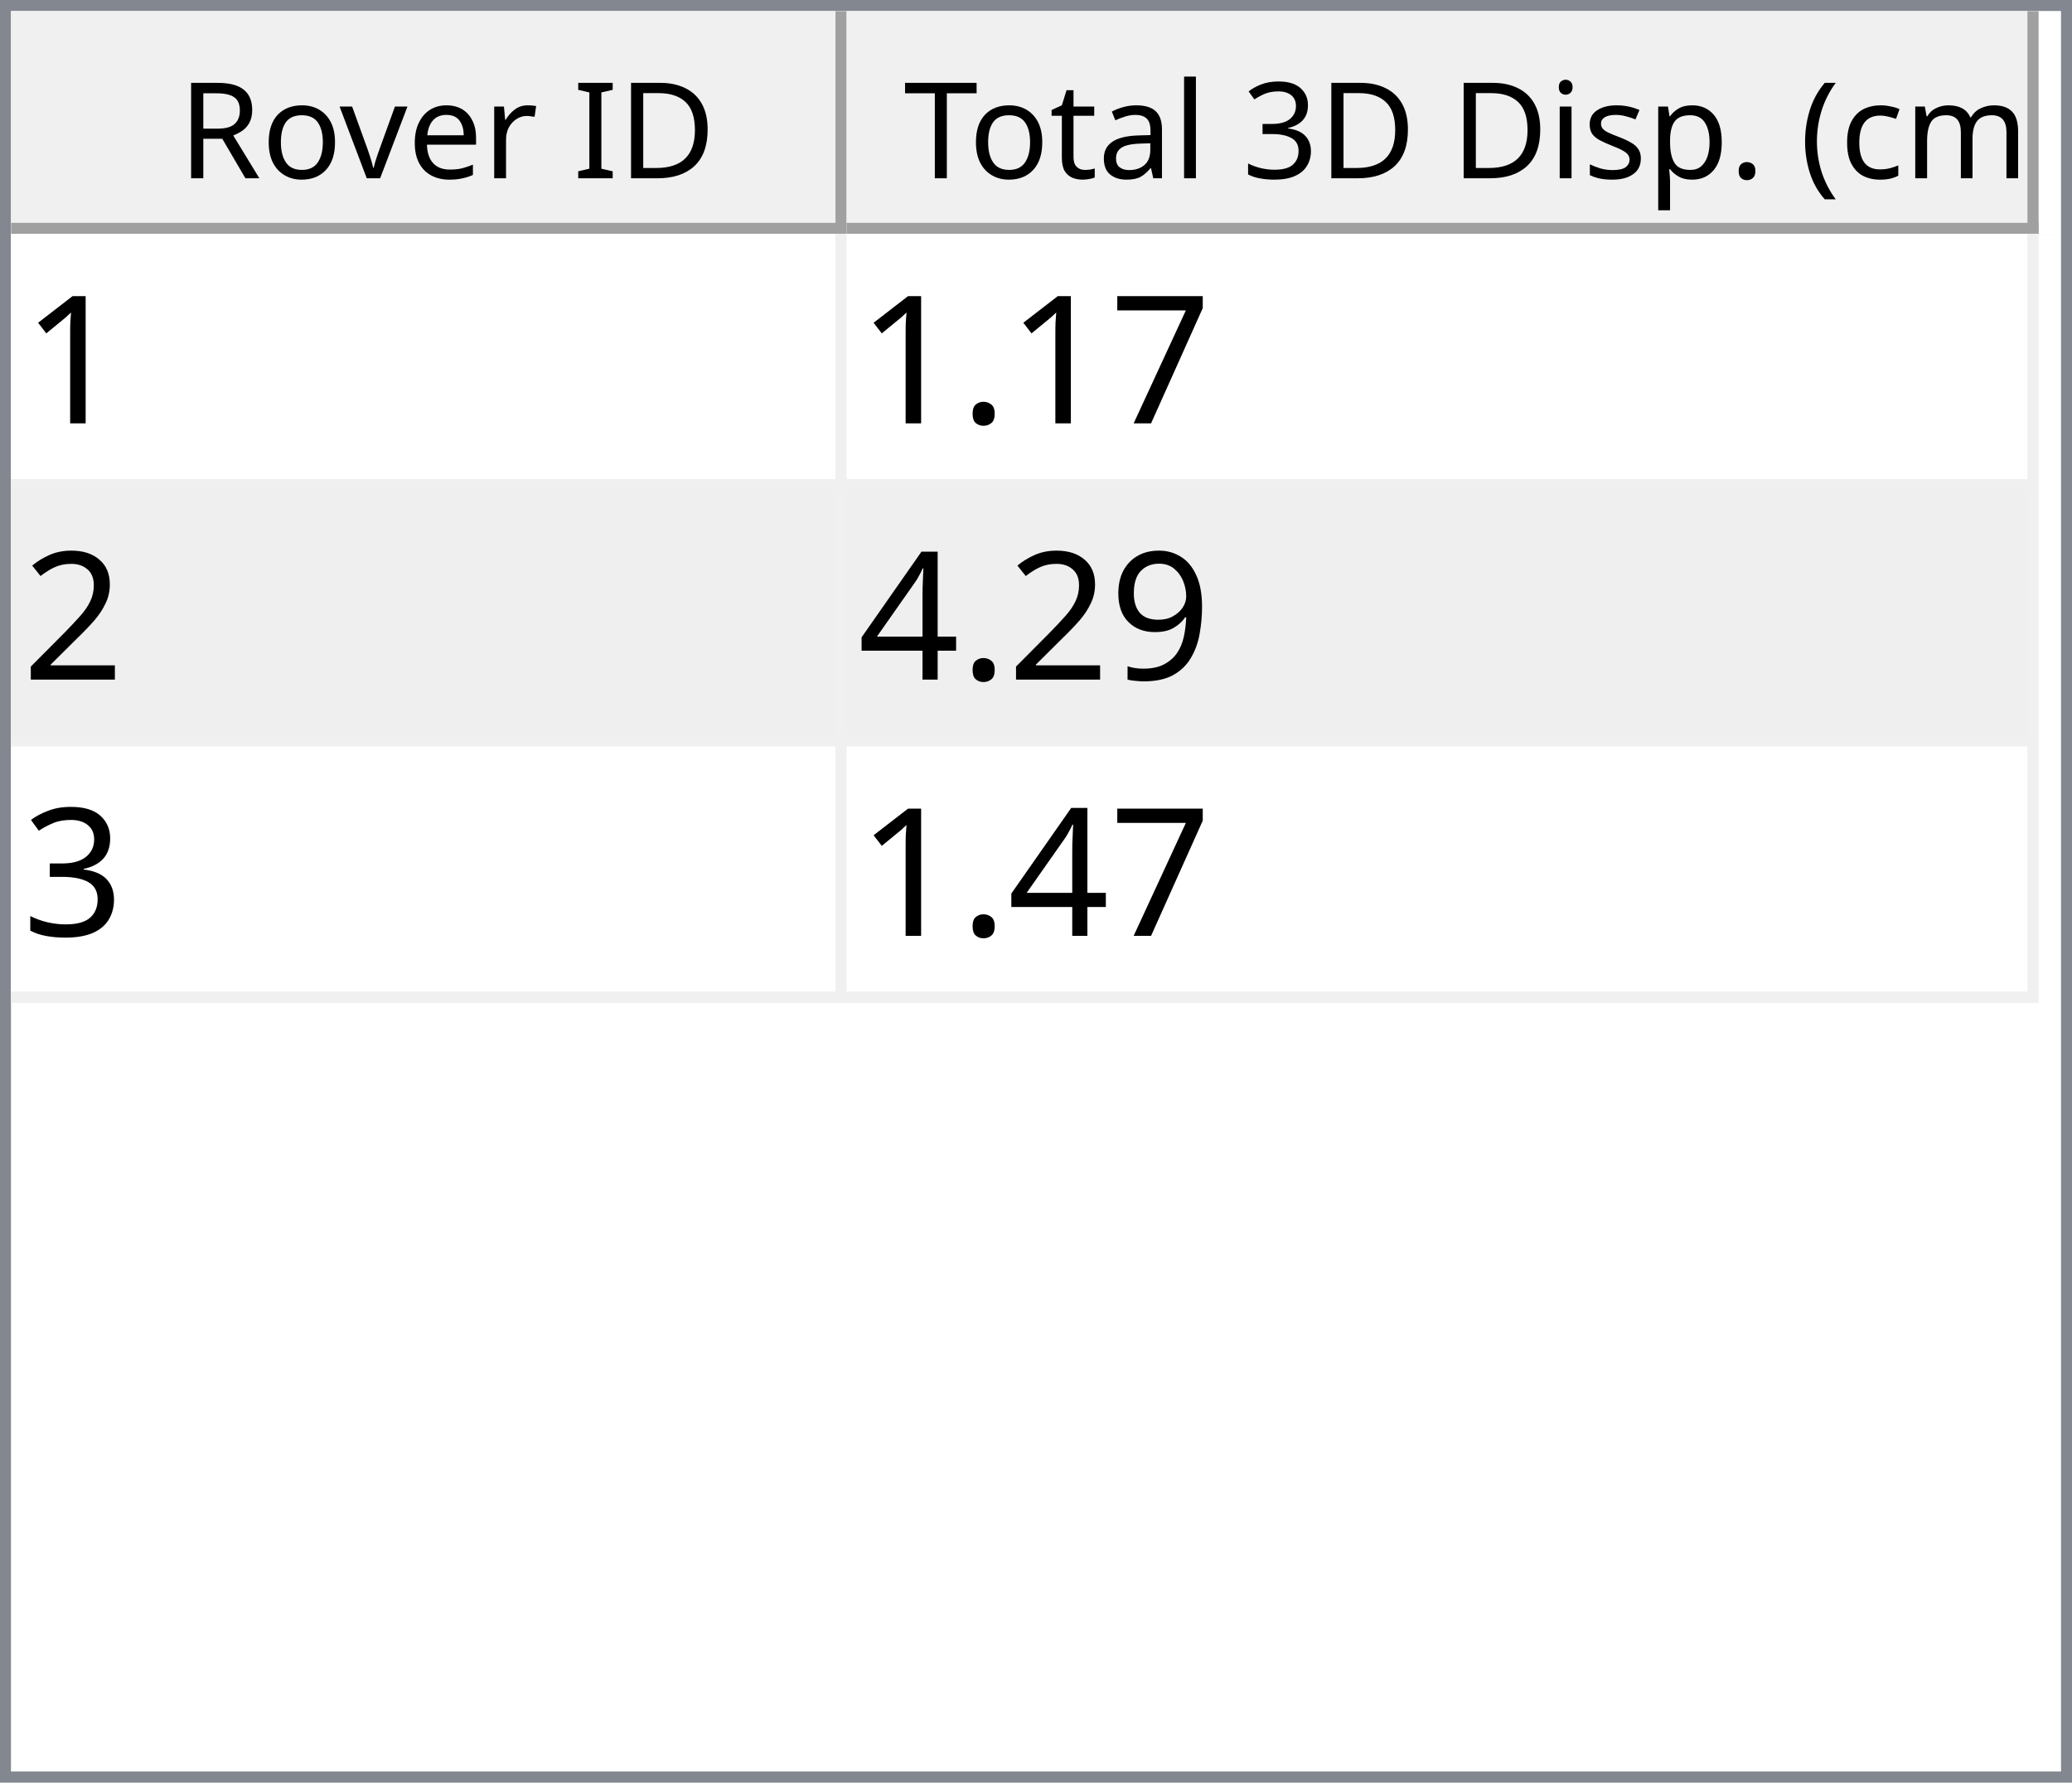
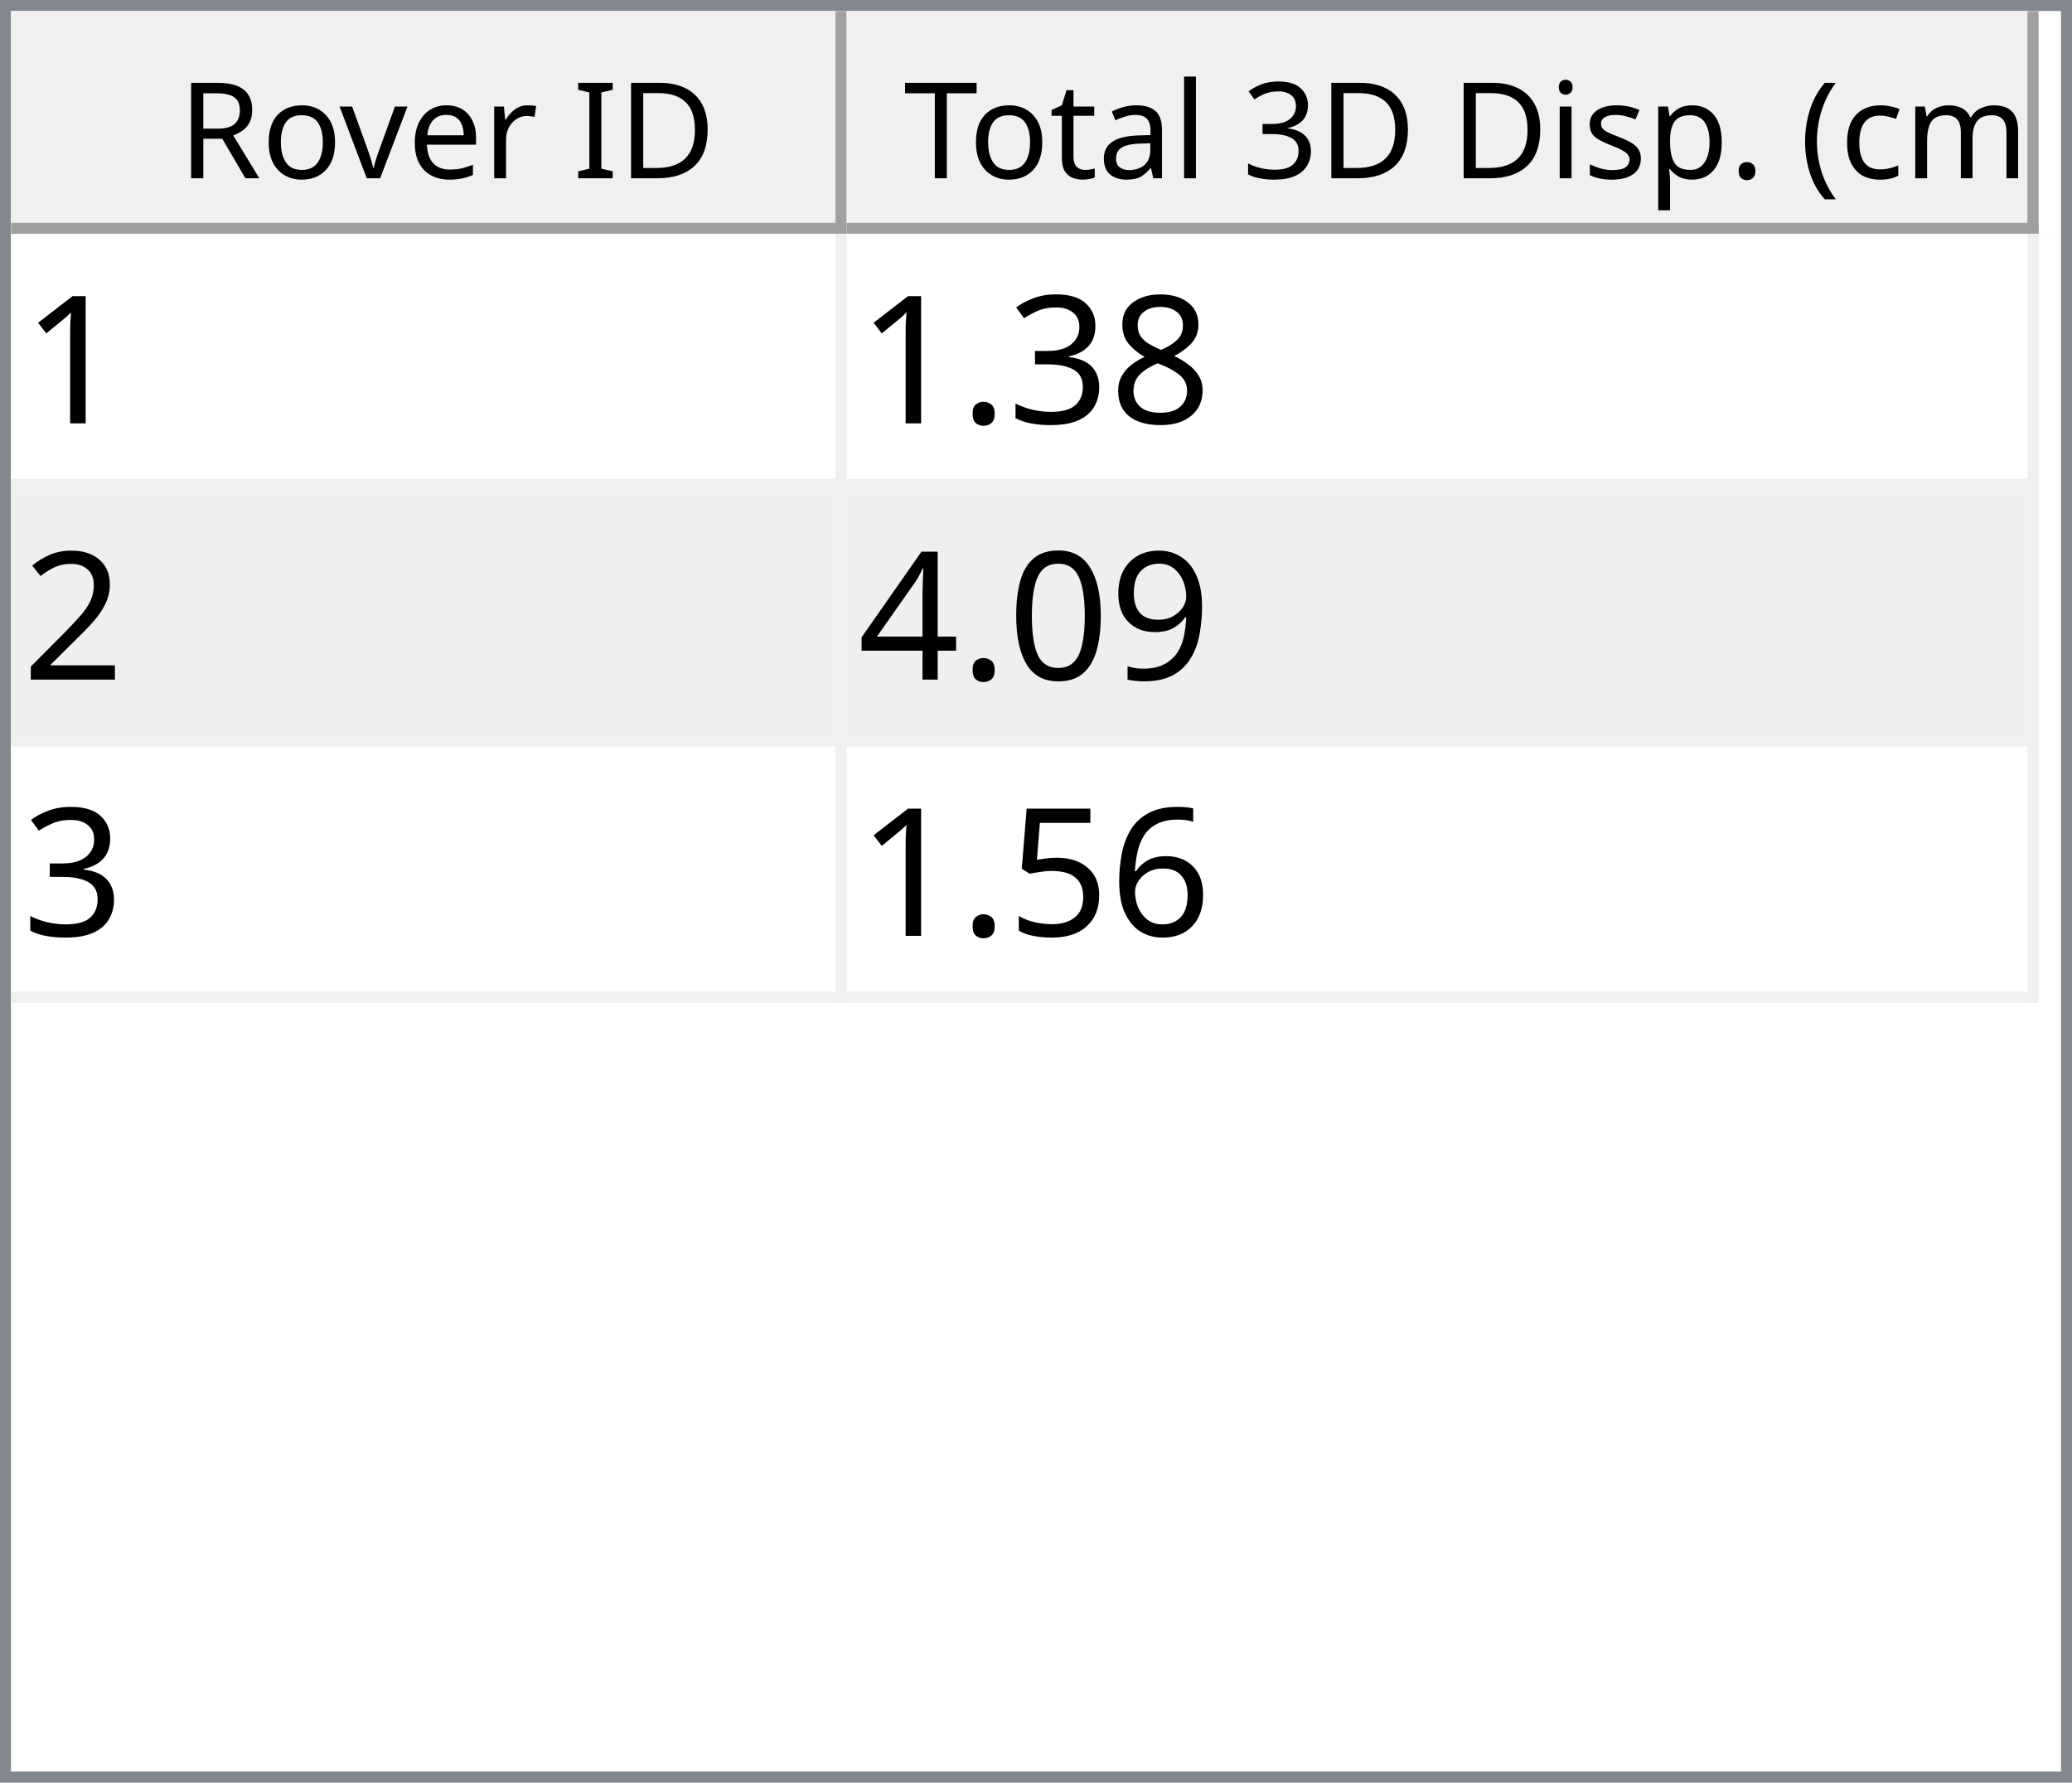
<svg xmlns="http://www.w3.org/2000/svg" style="fill-opacity:1; color-rendering:auto; color-interpolation:auto; text-rendering:auto; stroke:black; stroke-linecap:square; stroke-miterlimit:10; shape-rendering:auto; stroke-opacity:1; fill:black; stroke-dasharray:none; font-weight:normal; stroke-width:1; font-family:'Dialog'; font-style:normal; stroke-linejoin:miter; font-size:12px; stroke-dashoffset:0; image-rendering:auto;" width="186" height="160">
  <defs id="genericDefs" />
  <g>
    <defs id="defs1">
      <clipPath clipPathUnits="userSpaceOnUse" id="clipPath1">
        <path d="M0 0 L186 0 L186 160 L0 160 L0 0 Z" />
      </clipPath>
      <clipPath clipPathUnits="userSpaceOnUse" id="clipPath2">
        <path d="M0 0 L0 160 L186 160 L186 0 Z" />
      </clipPath>
      <clipPath clipPathUnits="userSpaceOnUse" id="clipPath3">
        <path d="M0 0 L0 20 L184 20 L184 0 Z" />
      </clipPath>
      <clipPath clipPathUnits="userSpaceOnUse" id="clipPath4">
        <path d="M0 0 L0 20 L75 20 L75 0 Z" />
      </clipPath>
      <clipPath clipPathUnits="userSpaceOnUse" id="clipPath5">
        <path d="M1 1 L1 19 L74 19 L74 1 Z" />
      </clipPath>
      <clipPath clipPathUnits="userSpaceOnUse" id="clipPath6">
        <path d="M0 0 L0 18 L73 18 L73 0 Z" />
      </clipPath>
      <clipPath clipPathUnits="userSpaceOnUse" id="clipPath7">
        <path d="M-0.5 -0.5 L-0.5 19.5 L74.5 19.5 L74.5 -0.5 Z" />
      </clipPath>
      <clipPath clipPathUnits="userSpaceOnUse" id="clipPath8">
        <path d="M0 0 L0 20 L107 20 L107 0 Z" />
      </clipPath>
      <clipPath clipPathUnits="userSpaceOnUse" id="clipPath9">
        <path d="M1 1 L1 19 L106 19 L106 1 Z" />
      </clipPath>
      <clipPath clipPathUnits="userSpaceOnUse" id="clipPath10">
        <path d="M0 0 L0 18 L105 18 L105 0 Z" />
      </clipPath>
      <clipPath clipPathUnits="userSpaceOnUse" id="clipPath11">
        <path d="M-0.5 -0.5 L-0.5 19.5 L106.5 19.5 L106.5 -0.5 Z" />
      </clipPath>
      <clipPath clipPathUnits="userSpaceOnUse" id="clipPath12">
        <path d="M0 0 L0 138 L184 138 L184 0 Z" />
      </clipPath>
      <clipPath clipPathUnits="userSpaceOnUse" id="clipPath13">
        <path d="M0 0 L0 69 L182 69 L182 0 Z" />
      </clipPath>
      <clipPath clipPathUnits="userSpaceOnUse" id="clipPath14">
        <path d="M-0.5 -0.5 L-0.5 68.5 L181.5 68.5 L181.5 -0.5 Z" />
      </clipPath>
      <clipPath clipPathUnits="userSpaceOnUse" id="clipPath15">
        <path d="M0 0 L0 22 L74 22 L74 0 Z" />
      </clipPath>
      <clipPath clipPathUnits="userSpaceOnUse" id="clipPath16">
        <path d="M0 0 L0 22 L106 22 L106 0 Z" />
      </clipPath>
      <font horiz-adv-x="64.551" id="font1">
        <font-face ascent="107.91" descent="25.098" units-per-em="100" style="font-style:normal; font-family:Segoe UI; font-weight:normal;" />
        <missing-glyph horiz-adv-x="64.551" d="M8.109 0 L8.109 68.266 L56.453 68.266 L56.453 0 L8.109 0 ZM15.328 7.234 L49.219 7.234 L49.219 61.031 L15.328 61.031 L15.328 7.234 Z" />
        <glyph unicode="D" horiz-adv-x="70.117" d="M9.188 0 L9.188 70.016 L28.516 70.016 Q65.531 70.016 65.531 35.891 Q65.531 19.672 55.25 9.836 Q44.969 0 27.734 0 L9.188 0 ZM17.391 62.594 L17.391 7.422 L27.828 7.422 Q41.609 7.422 49.273 14.797 Q56.938 22.172 56.938 35.688 Q56.938 62.594 28.328 62.594 L17.391 62.594 Z" />
        <glyph unicode="I" horiz-adv-x="26.611" d="M17.391 0 L9.188 0 L9.188 70.016 L17.391 70.016 L17.391 0 Z" />
        <glyph unicode=" " horiz-adv-x="27.393" d="" />
        <glyph unicode="r" horiz-adv-x="34.766" d="M34.188 41.891 Q32.078 43.5 28.125 43.5 Q23 43.5 19.555 38.672 Q16.109 33.844 16.109 25.484 L16.109 0 L8.109 0 L8.109 50 L16.109 50 L16.109 39.703 L16.312 39.703 Q18.016 44.969 21.531 47.922 Q25.047 50.875 29.391 50.875 Q32.516 50.875 34.188 50.203 L34.188 41.891 Z" />
        <glyph unicode="e" horiz-adv-x="52.295" d="M48.297 23 L12.984 23 Q13.188 14.656 17.484 10.109 Q21.781 5.562 29.297 5.562 Q37.75 5.562 44.828 11.141 L44.828 3.609 Q38.234 -1.172 27.391 -1.172 Q16.797 -1.172 10.742 5.641 Q4.688 12.453 4.688 24.812 Q4.688 36.469 11.305 43.82 Q17.922 51.172 27.734 51.172 Q37.547 51.172 42.922 44.828 Q48.297 38.484 48.297 27.203 L48.297 23 ZM40.094 29.781 Q40.047 36.719 36.75 40.578 Q33.453 44.438 27.594 44.438 Q21.922 44.438 17.969 40.383 Q14.016 36.328 13.094 29.781 L40.094 29.781 Z" />
        <glyph unicode="v" horiz-adv-x="47.9" d="M47.406 50 L27.484 0 L19.625 0 L0.688 50 L9.469 50 L22.172 13.672 Q23.578 9.672 23.922 6.688 L24.125 6.688 Q24.609 10.453 25.688 13.484 L38.969 50 L47.406 50 Z" />
        <glyph unicode="o" horiz-adv-x="58.594" d="M29 -1.172 Q17.922 -1.172 11.305 5.836 Q4.688 12.844 4.688 24.422 Q4.688 37.016 11.57 44.094 Q18.453 51.172 30.172 51.172 Q41.359 51.172 47.633 44.289 Q53.906 37.406 53.906 25.203 Q53.906 13.234 47.141 6.031 Q40.375 -1.172 29 -1.172 ZM29.594 44.438 Q21.875 44.438 17.383 39.188 Q12.891 33.938 12.891 24.703 Q12.891 15.828 17.43 10.695 Q21.969 5.562 29.594 5.562 Q37.359 5.562 41.531 10.594 Q45.703 15.625 45.703 24.906 Q45.703 34.281 41.531 39.359 Q37.359 44.438 29.594 44.438 Z" />
        <glyph unicode="R" horiz-adv-x="59.814" d="M59.375 0 L49.609 0 L37.891 19.625 Q36.281 22.359 34.766 24.289 Q33.25 26.219 31.664 27.438 Q30.078 28.656 28.25 29.219 Q26.422 29.781 24.125 29.781 L17.391 29.781 L17.391 0 L9.188 0 L9.188 70.016 L30.078 70.016 Q34.672 70.016 38.555 68.867 Q42.438 67.719 45.289 65.375 Q48.141 63.031 49.758 59.547 Q51.375 56.062 51.375 51.375 Q51.375 47.703 50.273 44.656 Q49.172 41.609 47.148 39.211 Q45.125 36.812 42.266 35.133 Q39.406 33.453 35.844 32.516 L35.844 32.328 Q37.594 31.547 38.891 30.547 Q40.188 29.547 41.359 28.18 Q42.531 26.812 43.68 25.078 Q44.828 23.344 46.234 21.047 L59.375 0 ZM17.391 62.594 L17.391 37.203 L28.516 37.203 Q31.594 37.203 34.203 38.133 Q36.812 39.062 38.719 40.797 Q40.625 42.531 41.703 45.047 Q42.781 47.562 42.781 50.688 Q42.781 56.297 39.141 59.445 Q35.5 62.594 28.609 62.594 L17.391 62.594 Z" />
        <glyph unicode=")" horiz-adv-x="30.176" d="M8.297 -15.922 L1.172 -15.922 Q16.406 2.344 16.406 26.812 Q16.406 51.469 1.078 70.016 L8.297 70.016 Q23.531 52.156 23.531 26.703 Q23.531 1.375 8.297 -15.922 Z" />
        <glyph unicode="m" horiz-adv-x="86.133" d="M79.109 0 L71.094 0 L71.094 28.719 Q71.094 37.016 68.531 40.727 Q65.969 44.438 59.906 44.438 Q54.781 44.438 51.195 39.75 Q47.609 35.062 47.609 28.516 L47.609 0 L39.594 0 L39.594 29.688 Q39.594 44.438 28.219 44.438 Q22.953 44.438 19.531 40.016 Q16.109 35.594 16.109 28.516 L16.109 0 L8.109 0 L8.109 50 L16.109 50 L16.109 42.094 L16.312 42.094 Q21.625 51.172 31.844 51.172 Q36.969 51.172 40.773 48.312 Q44.578 45.453 46 40.828 Q51.562 51.172 62.594 51.172 Q79.109 51.172 79.109 30.812 L79.109 0 Z" />
        <glyph unicode="c" horiz-adv-x="46.191" d="M42.188 2.297 Q36.422 -1.172 28.516 -1.172 Q17.828 -1.172 11.258 5.789 Q4.688 12.75 4.688 23.828 Q4.688 36.188 11.766 43.68 Q18.844 51.172 30.672 51.172 Q37.25 51.172 42.281 48.734 L42.281 40.531 Q36.719 44.438 30.375 44.438 Q22.703 44.438 17.797 38.945 Q12.891 33.453 12.891 24.516 Q12.891 15.719 17.508 10.641 Q22.125 5.562 29.891 5.562 Q36.422 5.562 42.188 9.906 L42.188 2.297 Z" />
        <glyph unicode="(" horiz-adv-x="30.176" d="M29.109 -15.922 L21.969 -15.922 Q6.844 1.375 6.844 26.703 Q6.844 52.156 21.969 70.016 L29.203 70.016 Q13.875 51.469 13.875 26.812 Q13.875 2.344 29.109 -15.922 Z" />
        <glyph unicode="." horiz-adv-x="21.68" d="M10.891 -1.078 Q8.641 -1.078 7.055 0.539 Q5.469 2.156 5.469 4.391 Q5.469 6.641 7.055 8.273 Q8.641 9.906 10.891 9.906 Q13.188 9.906 14.797 8.273 Q16.406 6.641 16.406 4.391 Q16.406 2.156 14.797 0.539 Q13.188 -1.078 10.891 -1.078 Z" />
        <glyph unicode="p" horiz-adv-x="58.789" d="M16.312 7.234 L16.109 7.234 L16.109 -23 L8.109 -23 L8.109 50 L16.109 50 L16.109 41.219 L16.312 41.219 Q22.219 51.172 33.594 51.172 Q43.266 51.172 48.688 44.461 Q54.109 37.75 54.109 26.469 Q54.109 13.922 48 6.375 Q41.891 -1.172 31.297 -1.172 Q21.578 -1.172 16.312 7.234 ZM16.109 27.391 L16.109 20.406 Q16.109 14.203 20.141 9.883 Q24.172 5.562 30.375 5.562 Q37.641 5.562 41.773 11.133 Q45.906 16.703 45.906 26.609 Q45.906 34.969 42.047 39.703 Q38.188 44.438 31.594 44.438 Q24.609 44.438 20.359 39.578 Q16.109 34.719 16.109 27.391 Z" />
        <glyph unicode="s" horiz-adv-x="42.432" d="M5.078 1.812 L5.078 10.406 Q11.625 5.562 19.484 5.562 Q30.031 5.562 30.031 12.594 Q30.031 14.594 29.125 15.992 Q28.219 17.391 26.68 18.461 Q25.141 19.531 23.07 20.383 Q21 21.234 18.609 22.172 Q15.281 23.484 12.766 24.828 Q10.25 26.172 8.57 27.859 Q6.891 29.547 6.031 31.695 Q5.172 33.844 5.172 36.719 Q5.172 40.234 6.789 42.945 Q8.406 45.656 11.086 47.484 Q13.766 49.312 17.211 50.242 Q20.656 51.172 24.312 51.172 Q30.812 51.172 35.938 48.922 L35.938 40.828 Q30.422 44.438 23.25 44.438 Q21 44.438 19.195 43.922 Q17.391 43.406 16.094 42.477 Q14.797 41.547 14.086 40.258 Q13.375 38.969 13.375 37.406 Q13.375 35.453 14.086 34.133 Q14.797 32.812 16.164 31.789 Q17.531 30.766 19.484 29.938 Q21.438 29.109 23.922 28.125 Q27.25 26.859 29.883 25.516 Q32.516 24.172 34.375 22.484 Q36.234 20.797 37.234 18.602 Q38.234 16.406 38.234 13.375 Q38.234 9.672 36.602 6.938 Q34.969 4.203 32.234 2.398 Q29.5 0.594 25.93 -0.289 Q22.359 -1.172 18.453 -1.172 Q10.75 -1.172 5.078 1.812 Z" />
        <glyph unicode="i" horiz-adv-x="24.219" d="M12.203 62.703 Q10.062 62.703 8.547 64.164 Q7.031 65.625 7.031 67.875 Q7.031 70.125 8.547 71.609 Q10.062 73.094 12.203 73.094 Q14.406 73.094 15.945 71.609 Q17.484 70.125 17.484 67.875 Q17.484 65.719 15.945 64.211 Q14.406 62.703 12.203 62.703 ZM16.109 0 L8.109 0 L8.109 50 L16.109 50 L16.109 0 Z" />
        <glyph unicode="3" horiz-adv-x="53.906" d="M46.531 19.828 Q46.531 15.094 44.75 11.211 Q42.969 7.328 39.719 4.57 Q36.469 1.812 31.93 0.297 Q27.391 -1.219 21.922 -1.219 Q11.922 -1.219 6 2.594 L6 11.188 Q13.094 5.609 22.219 5.609 Q25.875 5.609 28.828 6.539 Q31.781 7.469 33.906 9.227 Q36.031 10.984 37.18 13.477 Q38.328 15.969 38.328 19.094 Q38.328 32.812 18.797 32.812 L12.984 32.812 L12.984 39.594 L18.5 39.594 Q35.797 39.594 35.797 52.484 Q35.797 64.406 22.609 64.406 Q15.188 64.406 8.688 59.422 L8.688 67.188 Q15.375 71.188 24.609 71.188 Q29 71.188 32.57 69.969 Q36.141 68.75 38.68 66.555 Q41.219 64.359 42.609 61.281 Q44 58.203 44 54.5 Q44 40.672 30.031 36.719 L30.031 36.531 Q33.594 36.141 36.625 34.797 Q39.656 33.453 41.852 31.305 Q44.047 29.156 45.289 26.25 Q46.531 23.344 46.531 19.828 Z" />
        <glyph unicode="l" horiz-adv-x="24.219" d="M16.109 0 L8.109 0 L8.109 74.031 L16.109 74.031 L16.109 0 Z" />
        <glyph unicode="a" horiz-adv-x="50.879" d="M43.891 0 L35.891 0 L35.891 7.812 L35.688 7.812 Q30.469 -1.172 20.312 -1.172 Q12.844 -1.172 8.617 2.781 Q4.391 6.734 4.391 13.281 Q4.391 27.297 20.906 29.594 L35.891 31.688 Q35.891 44.438 25.594 44.438 Q16.547 44.438 9.281 38.281 L9.281 46.484 Q16.656 51.172 26.266 51.172 Q43.891 51.172 43.891 32.516 L43.891 0 ZM35.891 25.297 L23.828 23.641 Q18.266 22.859 15.43 20.875 Q12.594 18.891 12.594 13.875 Q12.594 10.203 15.211 7.883 Q17.828 5.562 22.172 5.562 Q28.125 5.562 32.008 9.742 Q35.891 13.922 35.891 20.312 L35.891 25.297 Z" />
        <glyph unicode="t" horiz-adv-x="33.887" d="M31.297 0.484 Q28.469 -1.078 23.828 -1.078 Q10.688 -1.078 10.688 13.578 L10.688 43.172 L2.094 43.172 L2.094 50 L10.688 50 L10.688 62.203 L18.703 64.797 L18.703 50 L31.297 50 L31.297 43.172 L18.703 43.172 L18.703 14.984 Q18.703 9.969 20.414 7.82 Q22.125 5.672 26.078 5.672 Q29.109 5.672 31.297 7.328 L31.297 0.484 Z" />
        <glyph unicode="T" horiz-adv-x="52.393" d="M50.594 62.594 L30.375 62.594 L30.375 0 L22.172 0 L22.172 62.594 L2 62.594 L2 70.016 L50.594 70.016 L50.594 62.594 Z" />
      </font>
      <font horiz-adv-x="75.0" id="font2">
        <font-face ascent="100.537" descent="21.973" units-per-em="100" style="font-style:normal; font-family:sans-serif; font-weight:normal;" />
        <missing-glyph horiz-adv-x="75.0" d="M12.5 0 L12.5 62.5 L62.5 62.5 L62.5 0 L12.5 0 ZM14.062 1.562 L60.938 1.562 L60.938 60.938 L14.062 60.938 L14.062 1.562 Z" />
        <glyph unicode="1" horiz-adv-x="55.615" d="M37.25 0 L28.469 0 L28.469 56 Q25.297 52.984 20.141 49.953 Q14.984 46.922 10.891 45.406 L10.891 53.906 Q18.266 57.375 23.781 62.305 Q29.297 67.234 31.594 71.875 L37.25 71.875 L37.25 0 Z" />
-         <glyph unicode="7" horiz-adv-x="55.615" d="M4.734 62.203 L4.734 70.656 L51.078 70.656 L51.078 63.812 Q44.234 56.547 37.523 44.484 Q30.812 32.422 27.156 19.672 Q24.516 10.688 23.781 0 L14.75 0 Q14.891 8.453 18.062 20.414 Q21.234 32.375 27.172 43.484 Q33.109 54.594 39.797 62.203 L4.734 62.203 Z" />
+         <glyph unicode="8" horiz-adv-x="55.615" d="M17.672 38.812 Q12.203 40.828 9.57 44.539 Q6.938 48.25 6.938 53.422 Q6.938 61.234 12.555 66.555 Q18.172 71.875 27.484 71.875 Q36.859 71.875 42.578 66.43 Q48.297 60.984 48.297 53.172 Q48.297 48.188 45.68 44.508 Q43.062 40.828 37.75 38.812 Q44.344 36.672 47.781 31.883 Q51.219 27.094 51.219 20.453 Q51.219 11.281 44.727 5.031 Q38.234 -1.219 27.641 -1.219 Q17.047 -1.219 10.547 5.055 Q4.047 11.328 4.047 20.703 Q4.047 27.688 7.594 32.398 Q11.141 37.109 17.672 38.812 ZM15.922 53.719 Q15.922 48.641 19.195 45.414 Q22.469 42.188 27.688 42.188 Q32.766 42.188 36.016 45.383 Q39.266 48.578 39.266 53.219 Q39.266 58.062 35.914 61.359 Q32.562 64.656 27.594 64.656 Q22.562 64.656 19.242 61.43 Q15.922 58.203 15.922 53.719 ZM13.094 20.656 Q13.094 16.891 14.875 13.375 Q16.656 9.859 20.172 7.93 Q23.688 6 27.734 6 Q34.031 6 38.133 10.055 Q42.234 14.109 42.234 20.359 Q42.234 26.703 38.016 30.859 Q33.797 35.016 27.438 35.016 Q21.234 35.016 17.164 30.914 Q13.094 26.812 13.094 20.656 Z" />
+         <glyph unicode="3" horiz-adv-x="55.615" d="M4.203 18.891 L12.984 20.062 Q14.5 12.594 18.141 9.297 Q21.781 6 27 6 Q33.203 6 37.477 10.297 Q41.75 14.594 41.75 20.953 Q41.75 27 37.797 30.93 Q33.844 34.859 27.734 34.859 Q25.25 34.859 21.531 33.891 L22.516 41.609 Q23.391 41.5 23.922 41.5 Q29.547 41.5 34.039 44.43 Q38.531 47.359 38.531 53.469 Q38.531 58.297 35.258 61.477 Q31.984 64.656 26.812 64.656 Q21.688 64.656 18.266 61.43 Q14.844 58.203 13.875 51.766 L5.078 53.328 Q6.688 62.156 12.398 67.016 Q18.109 71.875 26.609 71.875 Q32.469 71.875 37.398 69.359 Q42.328 66.844 44.945 62.5 Q47.562 58.156 47.562 53.266 Q47.562 48.641 45.07 44.828 Q42.578 41.016 37.703 38.766 Q44.047 37.312 47.562 32.695 Q51.078 28.078 51.078 21.141 Q51.078 11.766 44.242 5.25 Q37.406 -1.266 26.953 -1.266 Q17.531 -1.266 11.305 4.352 Q5.078 9.969 4.203 18.891 Z" />
        <glyph unicode="." horiz-adv-x="27.783" d="M9.078 0 L9.078 10.016 L19.094 10.016 L19.094 0 L9.078 0 Z" />
        <glyph unicode="2" horiz-adv-x="55.615" d="M50.344 8.453 L50.344 0 L3.031 0 Q2.938 3.172 4.047 6.109 Q5.859 10.938 9.836 15.625 Q13.812 20.312 21.344 26.469 Q33.016 36.031 37.117 41.625 Q41.219 47.219 41.219 52.203 Q41.219 57.422 37.477 61.008 Q33.734 64.594 27.734 64.594 Q21.391 64.594 17.578 60.789 Q13.766 56.984 13.719 50.25 L4.688 51.172 Q5.609 61.281 11.664 66.578 Q17.719 71.875 27.938 71.875 Q38.234 71.875 44.242 66.164 Q50.25 60.453 50.25 52 Q50.25 47.703 48.492 43.555 Q46.734 39.406 42.656 34.812 Q38.578 30.219 29.109 22.219 Q21.188 15.578 18.945 13.211 Q16.703 10.844 15.234 8.453 L50.344 8.453 Z" />
        <glyph unicode="9" horiz-adv-x="55.615" d="M5.469 16.547 L13.922 17.328 Q14.984 11.375 18.016 8.688 Q21.047 6 25.781 6 Q29.828 6 32.883 7.859 Q35.938 9.719 37.891 12.82 Q39.844 15.922 41.164 21.195 Q42.484 26.469 42.484 31.938 Q42.484 32.516 42.438 33.688 Q39.797 29.5 35.234 26.883 Q30.672 24.266 25.344 24.266 Q16.453 24.266 10.305 30.711 Q4.156 37.156 4.156 47.703 Q4.156 58.594 10.578 65.234 Q17 71.875 26.656 71.875 Q33.641 71.875 39.43 68.117 Q45.219 64.359 48.219 57.398 Q51.219 50.438 51.219 37.25 Q51.219 23.531 48.242 15.406 Q45.266 7.281 39.383 3.031 Q33.5 -1.219 25.594 -1.219 Q17.188 -1.219 11.867 3.445 Q6.547 8.109 5.469 16.547 ZM41.453 48.141 Q41.453 55.719 37.43 60.156 Q33.406 64.594 27.734 64.594 Q21.875 64.594 17.531 59.812 Q13.188 55.031 13.188 47.406 Q13.188 40.578 17.312 36.305 Q21.438 32.031 27.484 32.031 Q33.594 32.031 37.523 36.305 Q41.453 40.578 41.453 48.141 Z" />
+         <glyph unicode="0" horiz-adv-x="55.615" d="M4.156 35.297 Q4.156 48 6.766 55.742 Q9.375 63.484 14.523 67.68 Q19.672 71.875 27.484 71.875 Q33.25 71.875 37.594 69.555 Q41.938 67.234 44.773 62.867 Q47.609 58.5 49.219 52.227 Q50.828 45.953 50.828 35.297 Q50.828 22.703 48.242 14.969 Q45.656 7.234 40.508 3.008 Q35.359 -1.219 27.484 -1.219 Q17.141 -1.219 11.234 6.203 Q4.156 15.141 4.156 35.297 ZM13.188 35.297 Q13.188 17.672 17.312 11.836 Q21.438 6 27.484 6 Q33.547 6 37.672 11.859 Q41.797 17.719 41.797 35.297 Q41.797 52.984 37.672 58.789 Q33.547 64.594 27.391 64.594 Q21.344 64.594 17.719 59.469 Q13.188 52.938 13.188 35.297 Z" />
        <glyph unicode="4" horiz-adv-x="55.615" d="M32.328 0 L32.328 17.141 L1.266 17.141 L1.266 25.203 L33.938 71.578 L41.109 71.578 L41.109 25.203 L50.781 25.203 L50.781 17.141 L41.109 17.141 L41.109 0 L32.328 0 ZM32.328 25.203 L32.328 57.469 L9.906 25.203 L32.328 25.203 Z" />
-         <glyph unicode="3" horiz-adv-x="55.615" d="M4.203 18.891 L12.984 20.062 Q14.5 12.594 18.141 9.297 Q21.781 6 27 6 Q33.203 6 37.477 10.297 Q41.75 14.594 41.75 20.953 Q41.75 27 37.797 30.93 Q33.844 34.859 27.734 34.859 Q25.25 34.859 21.531 33.891 L22.516 41.609 Q23.391 41.5 23.922 41.5 Q29.547 41.5 34.039 44.43 Q38.531 47.359 38.531 53.469 Q38.531 58.297 35.258 61.477 Q31.984 64.656 26.812 64.656 Q21.688 64.656 18.266 61.43 Q14.844 58.203 13.875 51.766 L5.078 53.328 Q6.688 62.156 12.398 67.016 Q18.109 71.875 26.609 71.875 Q32.469 71.875 37.398 69.359 Q42.328 66.844 44.945 62.5 Q47.562 58.156 47.562 53.266 Q47.562 48.641 45.07 44.828 Q42.578 41.016 37.703 38.766 Q44.047 37.312 47.562 32.695 Q51.078 28.078 51.078 21.141 Q51.078 11.766 44.242 5.25 Q37.406 -1.266 26.953 -1.266 Q17.531 -1.266 11.305 4.352 Q5.078 9.969 4.203 18.891 Z" />
+         <glyph unicode="6" horiz-adv-x="55.615" d="M49.75 54.047 L41.016 53.375 Q39.844 58.547 37.703 60.891 Q34.125 64.656 28.906 64.656 Q24.703 64.656 21.531 62.312 Q17.391 59.281 14.992 53.469 Q12.594 47.656 12.5 36.922 Q15.672 41.75 20.266 44.094 Q24.859 46.438 29.891 46.438 Q38.672 46.438 44.852 39.969 Q51.031 33.5 51.031 23.25 Q51.031 16.5 48.125 10.719 Q45.219 4.938 40.141 1.859 Q35.062 -1.219 28.609 -1.219 Q17.625 -1.219 10.695 6.859 Q3.766 14.938 3.766 33.5 Q3.766 54.25 11.422 63.672 Q18.109 71.875 29.438 71.875 Q37.891 71.875 43.289 67.141 Q48.688 62.406 49.75 54.047 ZM13.875 23.188 Q13.875 18.656 15.797 14.508 Q17.719 10.359 21.188 8.18 Q24.656 6 28.469 6 Q34.031 6 38.039 10.492 Q42.047 14.984 42.047 22.703 Q42.047 30.125 38.086 34.398 Q34.125 38.672 28.125 38.672 Q22.172 38.672 18.023 34.398 Q13.875 30.125 13.875 23.188 Z" />
+         <glyph unicode="5" horiz-adv-x="55.615" d="M4.156 18.75 L13.375 19.531 Q14.406 12.797 18.141 9.398 Q21.875 6 27.156 6 Q33.5 6 37.891 10.789 Q42.281 15.578 42.281 23.484 Q42.281 31 38.062 35.352 Q33.844 39.703 27 39.703 Q22.75 39.703 19.336 37.773 Q15.922 35.844 13.969 32.766 L5.719 33.844 L12.641 70.609 L48.25 70.609 L48.25 62.203 L19.672 62.203 L15.828 42.969 Q22.266 47.469 29.344 47.469 Q38.719 47.469 45.164 40.969 Q51.609 34.469 51.609 24.266 Q51.609 14.547 45.953 7.469 Q39.062 -1.219 27.156 -1.219 Q17.391 -1.219 11.211 4.25 Q5.031 9.719 4.156 18.75 Z" />
      </font>
    </defs>
    <g style="fill:white; stroke:white;">
      <rect x="0" y="0" width="186" style="clip-path:url(#clipPath1); stroke:none;" height="160" />
    </g>
    <g style="fill:white; text-rendering:optimizeSpeed; color-rendering:optimizeSpeed; image-rendering:optimizeSpeed; shape-rendering:crispEdges; stroke:white; color-interpolation:sRGB;">
      <rect x="0" width="186" height="160" y="0" style="stroke:none;" />
      <path style="stroke:none;" d="M0 160 L186 160 L186 0 L0 0 Z" />
    </g>
    <g style="fill:rgb(240,240,240); font-family:'Segoe UI'; stroke:rgb(240,240,240);">
      <rect x="0" y="0" width="186" style="clip-path:url(#clipPath2); stroke:none;" height="160" />
    </g>
    <g style="fill:rgb(130,135,144); font-family:'Segoe UI'; stroke:rgb(130,135,144);">
      <path d="M0 0 L186 0 L186 160 L0 160 L0 0 ZM1 1 L185 1 L185 159 L1 159 L1 1 Z" style="fill-rule:evenodd; clip-path:url(#clipPath2); stroke:none;" />
    </g>
    <g style="fill:white; font-family:'Segoe UI'; stroke:white;" transform="translate(1,1)">
      <rect x="0" y="0" width="184" style="clip-path:url(#clipPath3); stroke:none;" height="20" />
    </g>
    <g style="fill:rgb(240,240,240); font-family:'Segoe UI'; stroke:rgb(240,240,240);" transform="translate(1,1)">
      <rect x="0" y="0" width="75" style="clip-path:url(#clipPath4); stroke:none;" height="20" />
    </g>
    <g style="font-family:'Segoe UI';" transform="translate(2,2)">
      <text x="14" xml:space="preserve" y="14" style="clip-path:url(#clipPath6); stroke:none;">Rover ID</text>
    </g>
    <g style="fill:rgb(160,160,160); font-family:'Segoe UI'; stroke:rgb(160,160,160); stroke-linejoin:bevel;" transform="translate(1.5,1.5)">
      <line x1="74" x2="74" y1="0" style="fill:none; clip-path:url(#clipPath7);" y2="19" />
    </g>
    <g style="fill:rgb(160,160,160); font-family:'Segoe UI'; stroke:rgb(160,160,160); stroke-linejoin:bevel;" transform="matrix(1,0,0,1,1,1) translate(0.5,0.5)">
      <line x1="0" x2="74" y1="19" style="fill:none; clip-path:url(#clipPath7);" y2="19" />
    </g>
    <g style="fill:rgb(240,240,240); font-family:'Segoe UI'; stroke:rgb(240,240,240);" transform="translate(76,1)">
      <rect x="0" y="0" width="107" style="clip-path:url(#clipPath8); stroke:none;" height="20" />
    </g>
    <g style="font-family:'Segoe UI';" transform="translate(77,2)">
      <text x="1" xml:space="preserve" y="14" style="clip-path:url(#clipPath10); stroke:none;"> Total 3D Disp. (cm)</text>
    </g>
    <g style="fill:rgb(160,160,160); font-family:'Segoe UI'; stroke:rgb(160,160,160); stroke-linejoin:bevel;" transform="translate(76.5,1.5)">
      <line x1="106" x2="106" y1="0" style="fill:none; clip-path:url(#clipPath11);" y2="19" />
    </g>
    <g style="fill:rgb(160,160,160); font-family:'Segoe UI'; stroke:rgb(160,160,160); stroke-linejoin:bevel;" transform="matrix(1,0,0,1,76,1) translate(0.5,0.5)">
      <line x1="0" x2="106" y1="19" style="fill:none; clip-path:url(#clipPath11);" y2="19" />
    </g>
    <g style="fill:white; font-family:'Segoe UI'; stroke:white;" transform="translate(1,21)">
      <rect x="0" y="0" width="184" style="clip-path:url(#clipPath12); stroke:none;" height="138" />
    </g>
    <g style="fill:rgb(240,240,240); font-size:16px; font-family:sans-serif; stroke:rgb(240,240,240);" transform="translate(1,21)">
      <rect x="0" y="0" width="182" style="clip-path:url(#clipPath13); stroke:none;" height="69" />
      <line transform="translate(0.5,0.5)" x1="0" x2="181" y1="22" style="clip-path:url(#clipPath14); fill:none; stroke-linejoin:bevel;" y2="22" />
    </g>
    <g transform="matrix(1,0,0,1,1,21) translate(0.5,0.5)" style="fill:rgb(240,240,240); font-size:16px; font-family:sans-serif; stroke:rgb(240,240,240); stroke-linejoin:bevel;">
      <line x1="0" x2="181" y1="45" style="fill:none; clip-path:url(#clipPath14);" y2="45" />
    </g>
    <g transform="matrix(1,0,0,1,1,21) translate(0.5,0.5)" style="fill:rgb(240,240,240); font-size:16px; font-family:sans-serif; stroke:rgb(240,240,240); stroke-linejoin:bevel;">
      <line x1="0" x2="181" y1="68" style="fill:none; clip-path:url(#clipPath14);" y2="68" />
    </g>
    <g transform="matrix(1,0,0,1,1,21) translate(0.5,0.5)" style="fill:rgb(240,240,240); font-size:16px; font-family:sans-serif; stroke:rgb(240,240,240); stroke-linejoin:bevel;">
      <line x1="74" x2="74" y1="0" style="fill:none; clip-path:url(#clipPath14);" y2="68" />
    </g>
    <g transform="matrix(1,0,0,1,1,21) translate(0.5,0.5)" style="fill:rgb(240,240,240); font-size:16px; font-family:sans-serif; stroke:rgb(240,240,240); stroke-linejoin:bevel;">
      <line x1="181" x2="181" y1="0" style="fill:none; clip-path:url(#clipPath14);" y2="68" />
    </g>
    <g style="fill:white; font-size:16px; font-family:sans-serif; stroke:white;" transform="matrix(1,0,0,1,1,21)">
      <rect x="0" y="0" width="74" style="clip-path:url(#clipPath15); stroke:none;" height="22" />
      <text x="1" y="17" style="fill:black; clip-path:url(#clipPath15); stroke:none;" xml:space="preserve">1</text>
    </g>
    <g style="fill:white; font-size:16px; font-family:sans-serif; stroke:white;" transform="matrix(1,0,0,1,1,21) translate(75,0)">
      <rect x="0" y="0" width="106" style="clip-path:url(#clipPath16); stroke:none;" height="22" />
-       <text x="1" y="17" style="fill:black; clip-path:url(#clipPath16); stroke:none;" xml:space="preserve">1.17</text>
+       <text x="1" y="17" style="fill:black; clip-path:url(#clipPath16); stroke:none;" xml:space="preserve">1.38</text>
    </g>
    <g style="fill:rgb(239,239,239); font-size:16px; font-family:sans-serif; stroke:rgb(239,239,239);" transform="matrix(1,0,0,1,1,21) translate(0,23)">
      <rect x="0" y="0" width="74" style="clip-path:url(#clipPath15); stroke:none;" height="22" />
      <text x="1" y="17" style="fill:black; clip-path:url(#clipPath15); stroke:none;" xml:space="preserve">2</text>
    </g>
    <g style="fill:rgb(239,239,239); font-size:16px; font-family:sans-serif; stroke:rgb(239,239,239);" transform="matrix(1,0,0,1,1,21) translate(75,23)">
      <rect x="0" y="0" width="106" style="clip-path:url(#clipPath16); stroke:none;" height="22" />
-       <text x="1" y="17" style="fill:black; clip-path:url(#clipPath16); stroke:none;" xml:space="preserve">4.29</text>
+       <text x="1" y="17" style="fill:black; clip-path:url(#clipPath16); stroke:none;" xml:space="preserve">4.09</text>
    </g>
    <g style="fill:white; font-size:16px; font-family:sans-serif; stroke:white;" transform="matrix(1,0,0,1,1,21) translate(0,46)">
      <rect x="0" y="0" width="74" style="clip-path:url(#clipPath15); stroke:none;" height="22" />
      <text x="1" y="17" style="fill:black; clip-path:url(#clipPath15); stroke:none;" xml:space="preserve">3</text>
    </g>
    <g style="fill:white; font-size:16px; font-family:sans-serif; stroke:white;" transform="matrix(1,0,0,1,1,21) translate(75,46)">
      <rect x="0" y="0" width="106" style="clip-path:url(#clipPath16); stroke:none;" height="22" />
-       <text x="1" y="17" style="fill:black; clip-path:url(#clipPath16); stroke:none;" xml:space="preserve">1.47</text>
+       <text x="1" y="17" style="fill:black; clip-path:url(#clipPath16); stroke:none;" xml:space="preserve">1.56</text>
    </g>
  </g>
</svg>
